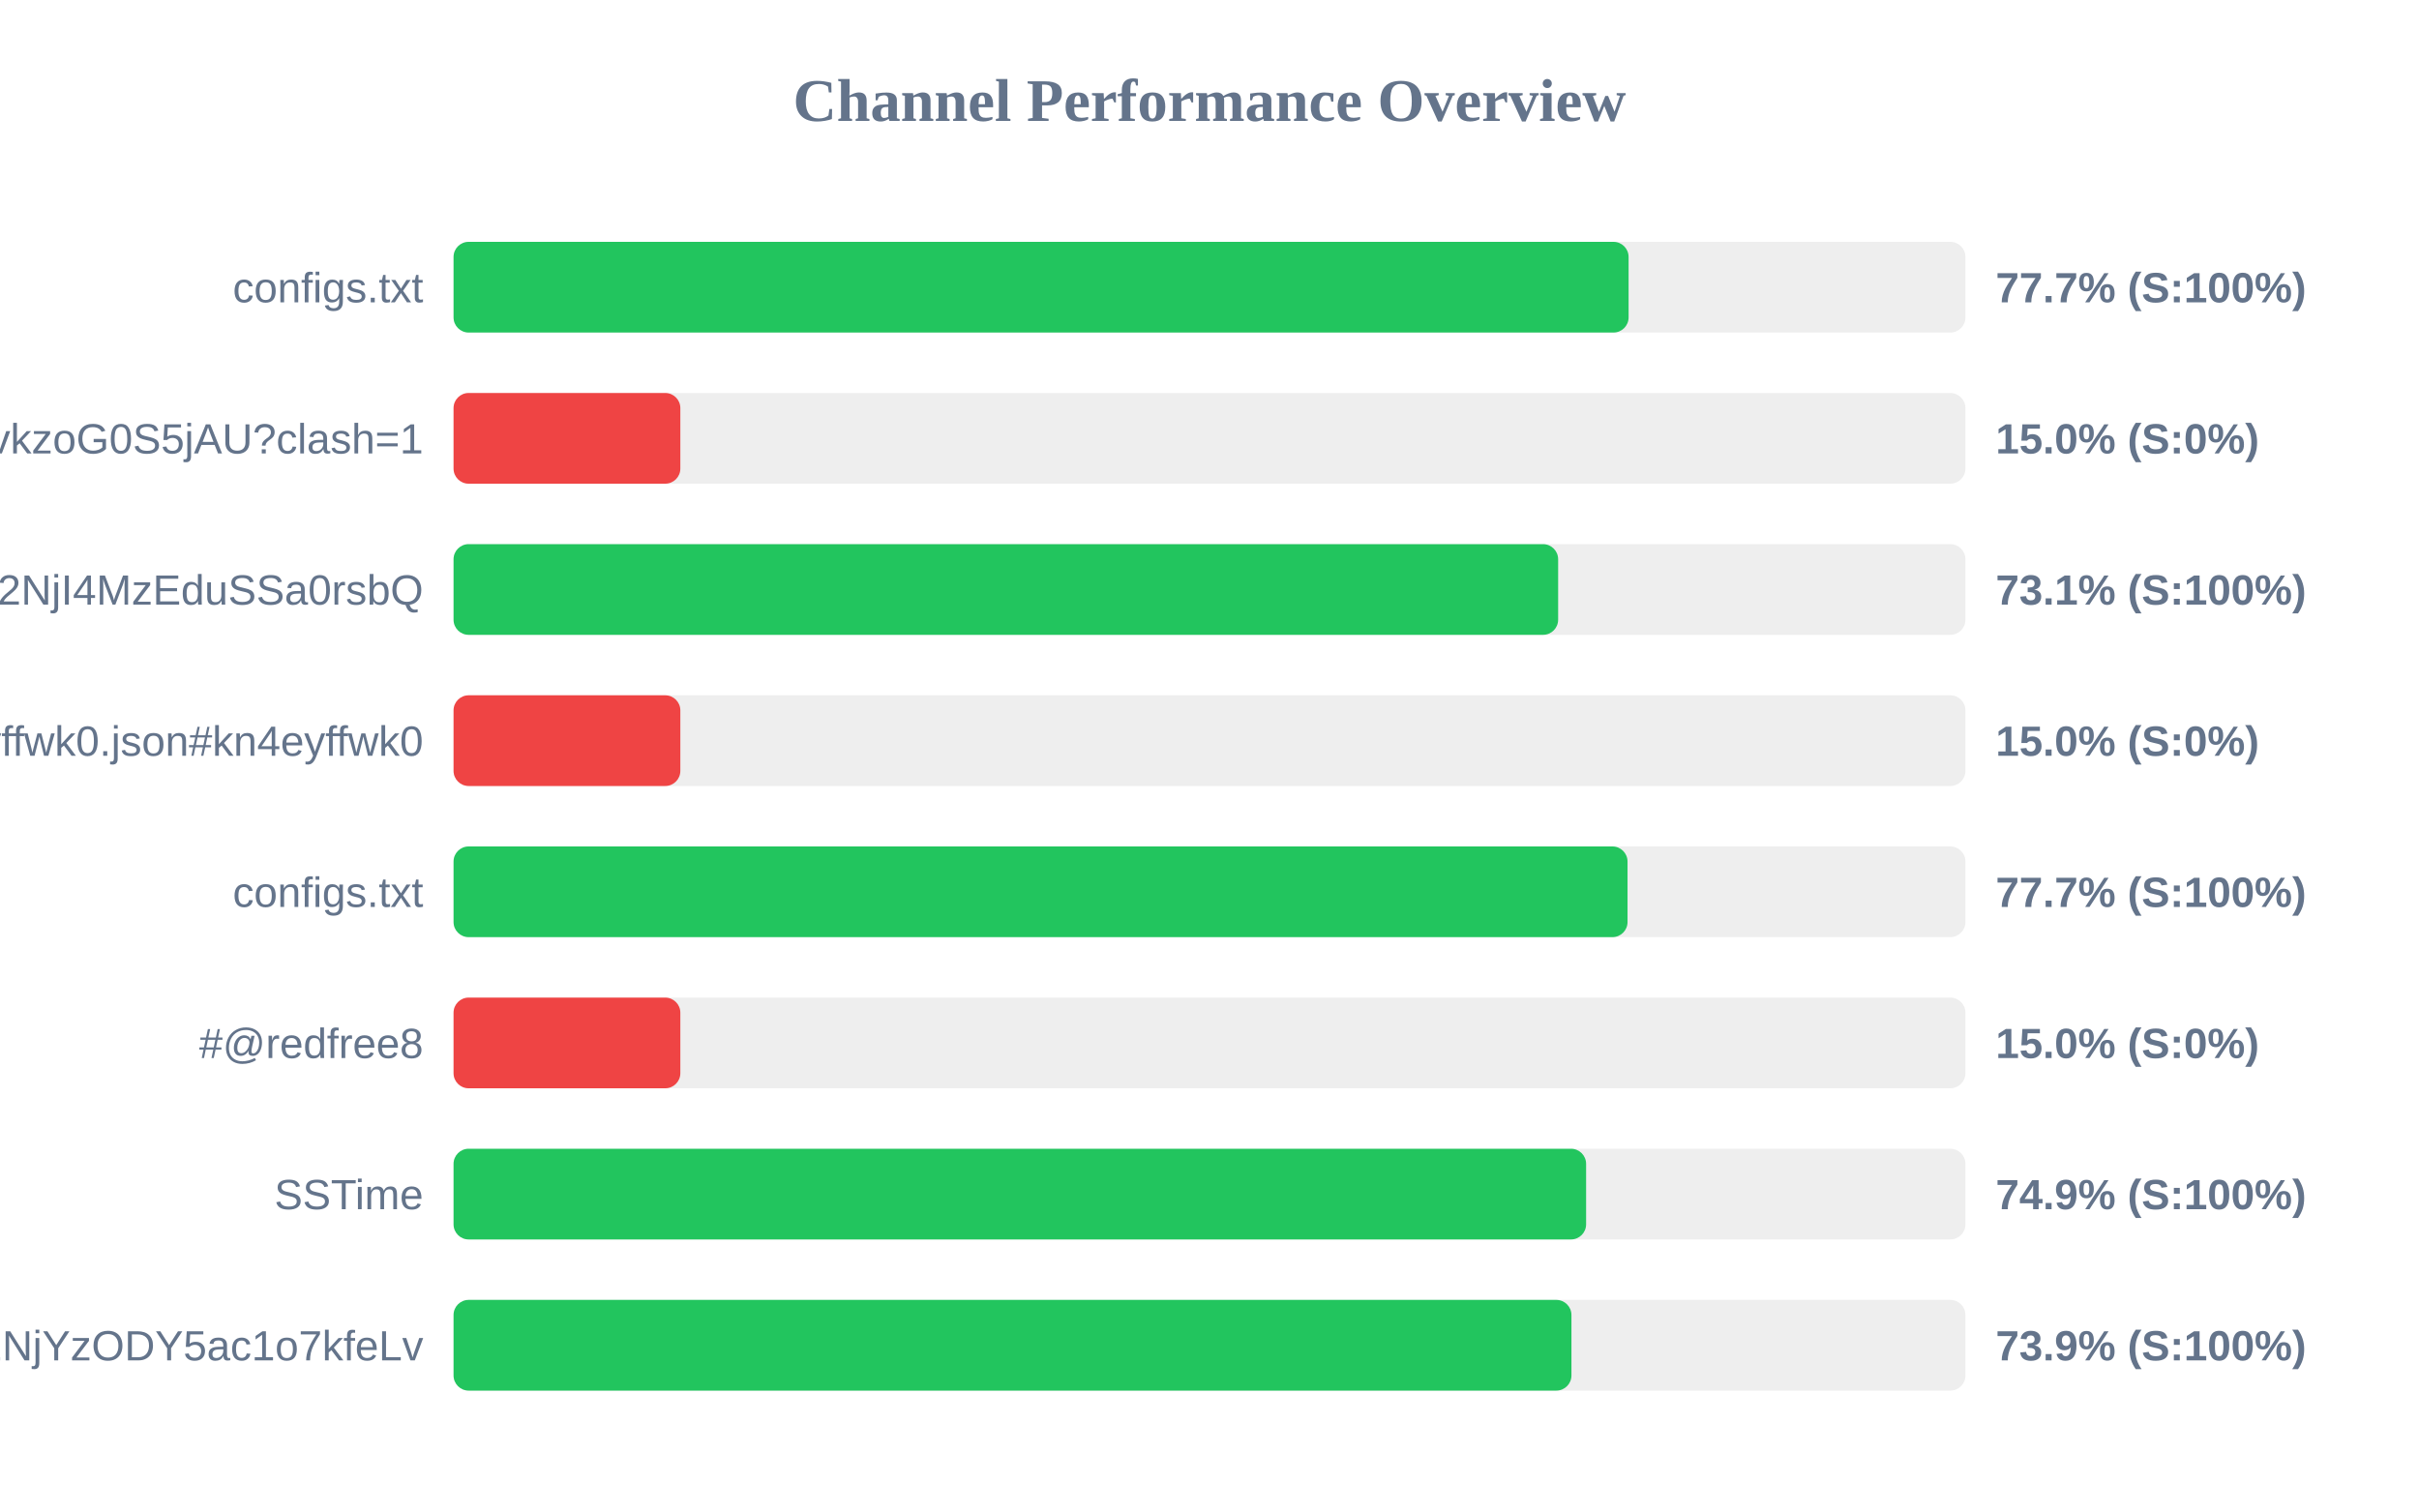
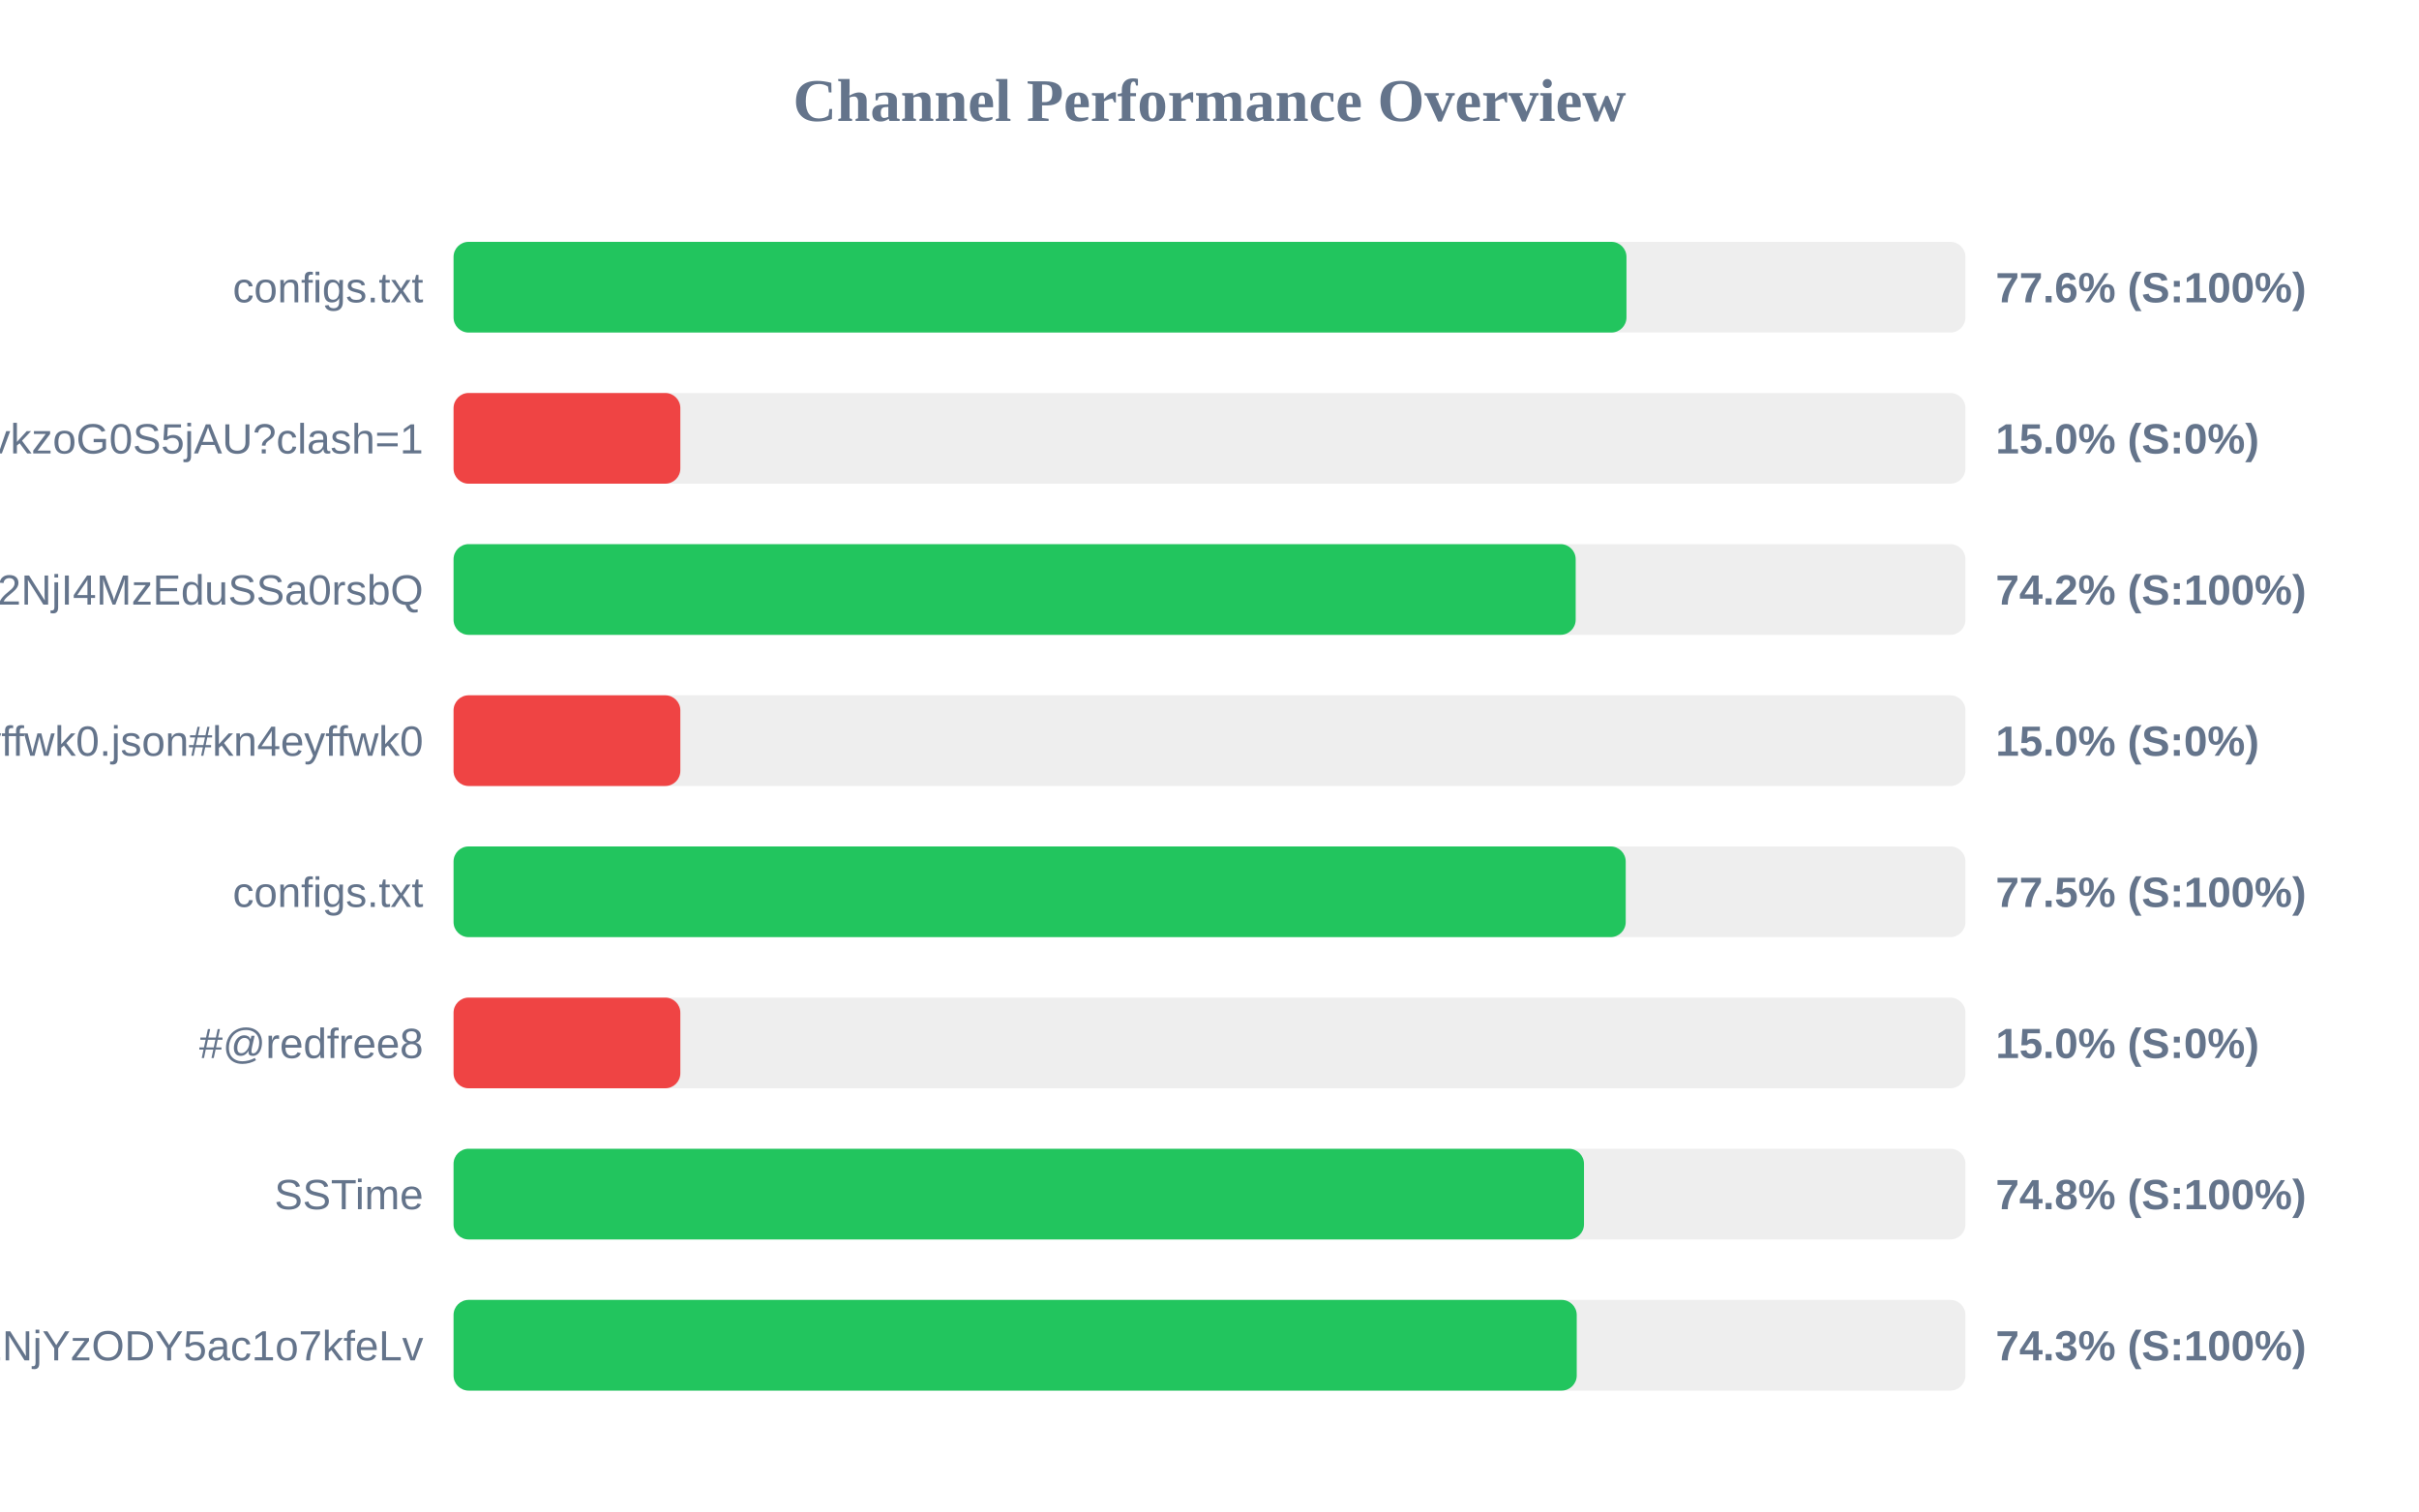
<svg xmlns="http://www.w3.org/2000/svg" width="800" height="500" version="1.1">
  <style>
        .row { font: 14px Arial; fill: #64748b; }
        .score { font: bold 14px Arial; fill: #64748b; }
    </style>
  <text x="400" y="40" text-anchor="middle" font-size="20px" font-weight="bold" fill="#64748b">Channel Performance Overview</text>
  <rect x="150" y="80" width="500" height="30" fill="#eee" rx="5" />
-   <rect x="150" y="80" width="388.6" height="30" fill="#22c55e" rx="5" />
+   <rect x="150" y="80" width="387.9" height="30" fill="#22c55e" rx="5" />
  <text x="140" y="100" text-anchor="end" class="row">configs.txt</text>
-   <text x="660" y="100" text-anchor="start" class="score">77.7% (S:100%)</text>
+   <text x="660" y="100" text-anchor="start" class="score">77.6% (S:100%)</text>
  <rect x="150" y="130" width="500" height="30" fill="#eee" rx="5" />
  <rect x="150" y="130" width="75.0" height="30" fill="#ef4444" rx="5" />
  <text x="140" y="150" text-anchor="end" class="row">6vY3rvkzoG0S5jAU?clash=1</text>
  <text x="660" y="150" text-anchor="start" class="score">15.0% (S:0%)</text>
  <rect x="150" y="180" width="500" height="30" fill="#eee" rx="5" />
-   <rect x="150" y="180" width="365.3" height="30" fill="#22c55e" rx="5" />
+   <rect x="150" y="180" width="371.1" height="30" fill="#22c55e" rx="5" />
  <text x="140" y="200" text-anchor="end" class="row">NTYyMjc2NDA5LDE3NDU2NjI4MzEduSSa0rsbQ</text>
-   <text x="660" y="200" text-anchor="start" class="score">73.1% (S:100%)</text>
+   <text x="660" y="200" text-anchor="start" class="score">74.2% (S:100%)</text>
  <rect x="150" y="230" width="500" height="30" fill="#eee" rx="5" />
  <rect x="150" y="230" width="75.0" height="30" fill="#ef4444" rx="5" />
  <text x="140" y="250" text-anchor="end" class="row">kn4eyffwk0.json#kn4eyffwk0</text>
  <text x="660" y="250" text-anchor="start" class="score">15.0% (S:0%)</text>
  <rect x="150" y="280" width="500" height="30" fill="#eee" rx="5" />
-   <rect x="150" y="280" width="388.25" height="30" fill="#22c55e" rx="5" />
+   <rect x="150" y="280" width="387.65" height="30" fill="#22c55e" rx="5" />
  <text x="140" y="300" text-anchor="end" class="row">configs.txt</text>
-   <text x="660" y="300" text-anchor="start" class="score">77.7% (S:100%)</text>
+   <text x="660" y="300" text-anchor="start" class="score">77.5% (S:100%)</text>
  <rect x="150" y="330" width="500" height="30" fill="#eee" rx="5" />
  <rect x="150" y="330" width="75.0" height="30" fill="#ef4444" rx="5" />
  <text x="140" y="350" text-anchor="end" class="row">#@redfree8</text>
  <text x="660" y="350" text-anchor="start" class="score">15.0% (S:0%)</text>
  <rect x="150" y="380" width="500" height="30" fill="#eee" rx="5" />
-   <rect x="150" y="380" width="374.55" height="30" fill="#22c55e" rx="5" />
+   <rect x="150" y="380" width="373.85" height="30" fill="#22c55e" rx="5" />
  <text x="140" y="400" text-anchor="end" class="row">SSTime</text>
-   <text x="660" y="400" text-anchor="start" class="score">74.9% (S:100%)</text>
+   <text x="660" y="400" text-anchor="start" class="score">74.8% (S:100%)</text>
  <rect x="150" y="430" width="500" height="30" fill="#eee" rx="5" />
-   <rect x="150" y="430" width="369.7" height="30" fill="#22c55e" rx="5" />
+   <rect x="150" y="430" width="371.45" height="30" fill="#22c55e" rx="5" />
  <text x="140" y="450" text-anchor="end" class="row">NjE3Mzg1MTE4MywxNzQ1NjYzODY5ac1o7kfeLv</text>
-   <text x="660" y="450" text-anchor="start" class="score">73.9% (S:100%)</text>
+   <text x="660" y="450" text-anchor="start" class="score">74.3% (S:100%)</text>
</svg>
